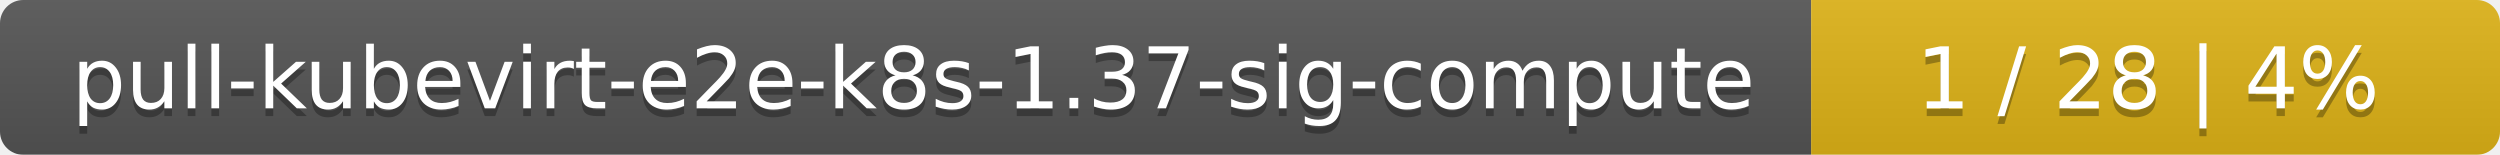
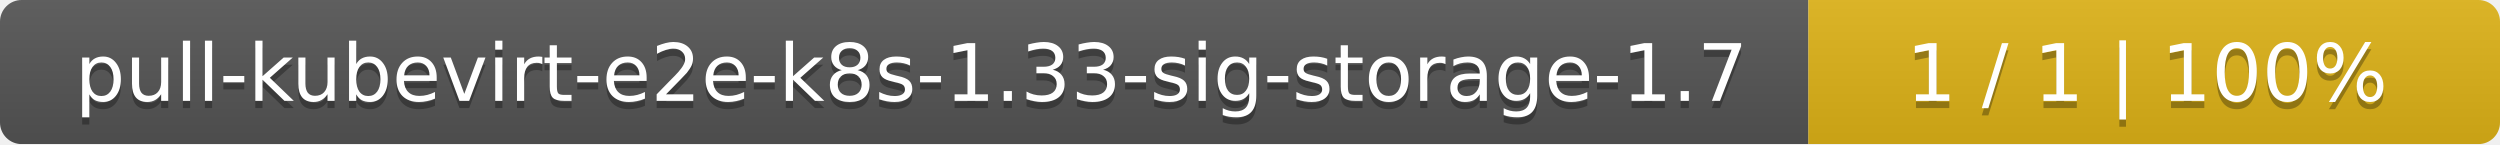
- <svg xmlns="http://www.w3.org/2000/svg" width="323" height="20">
+ <svg xmlns="http://www.w3.org/2000/svg" width="347" height="20">
  <linearGradient id="smooth" x2="0" y2="100%">
    <stop offset="0" stop-color="#bbb" stop-opacity=".1" />
    <stop offset="1" stop-opacity=".1" />
  </linearGradient>
  <mask id="round">
-     <rect width="323" height="20" rx="3" fill="#fff" />
+     <rect width="347" height="20" rx="3" fill="#fff" />
  </mask>
  <g mask="url(#round)">
-     <rect width="234" height="20" fill="#555" />
-     <rect x="234" width="89" height="20" fill="#dfb317" />
-     <rect width="323" height="20" fill="url(#smooth)" />
+     <rect width="251" height="20" fill="#555" />
+     <rect x="251" width="96" height="20" fill="#dfb317" />
+     <rect width="347" height="20" fill="url(#smooth)" />
  </g>
  <g fill="#fff" text-anchor="middle" font-family="DejaVu Sans,Verdana,Geneva,sans-serif" font-size="11">
-     <text x="118" y="15" fill="#010101" fill-opacity=".3">pull-kubevirt-e2e-k8s-1.37-sig-compute</text>
-     <text x="118" y="14">pull-kubevirt-e2e-k8s-1.37-sig-compute</text>
-     <text x="277.5" y="15" fill="#010101" fill-opacity=".3">1 / 28    |    4%</text>
-     <text x="277.5" y="14">1 / 28    |    4%</text>
+     <text x="126.5" y="15" fill="#010101" fill-opacity=".3">pull-kubevirt-e2e-k8s-1.33-sig-storage-1.7</text>
+     <text x="126.5" y="14">pull-kubevirt-e2e-k8s-1.33-sig-storage-1.7</text>
+     <text x="298" y="15" fill="#010101" fill-opacity=".3">1 / 1    |    100%</text>
+     <text x="298" y="14">1 / 1    |    100%</text>
  </g>
</svg>
